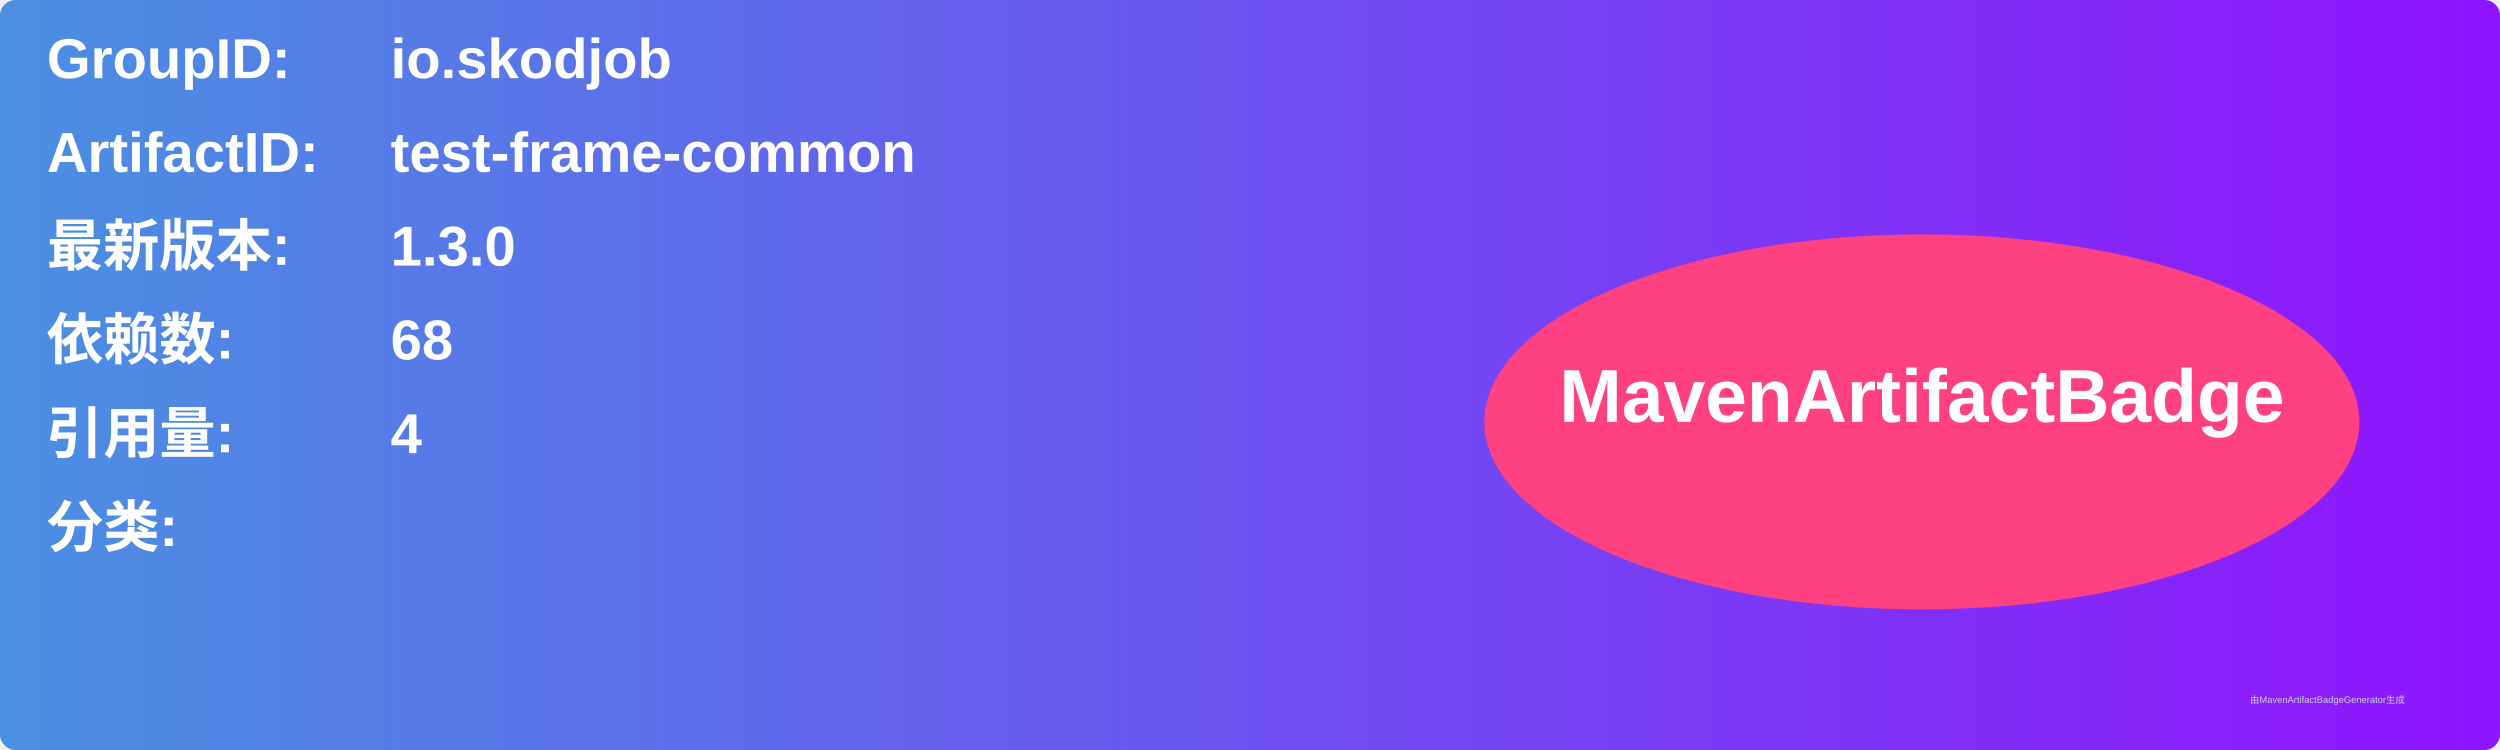
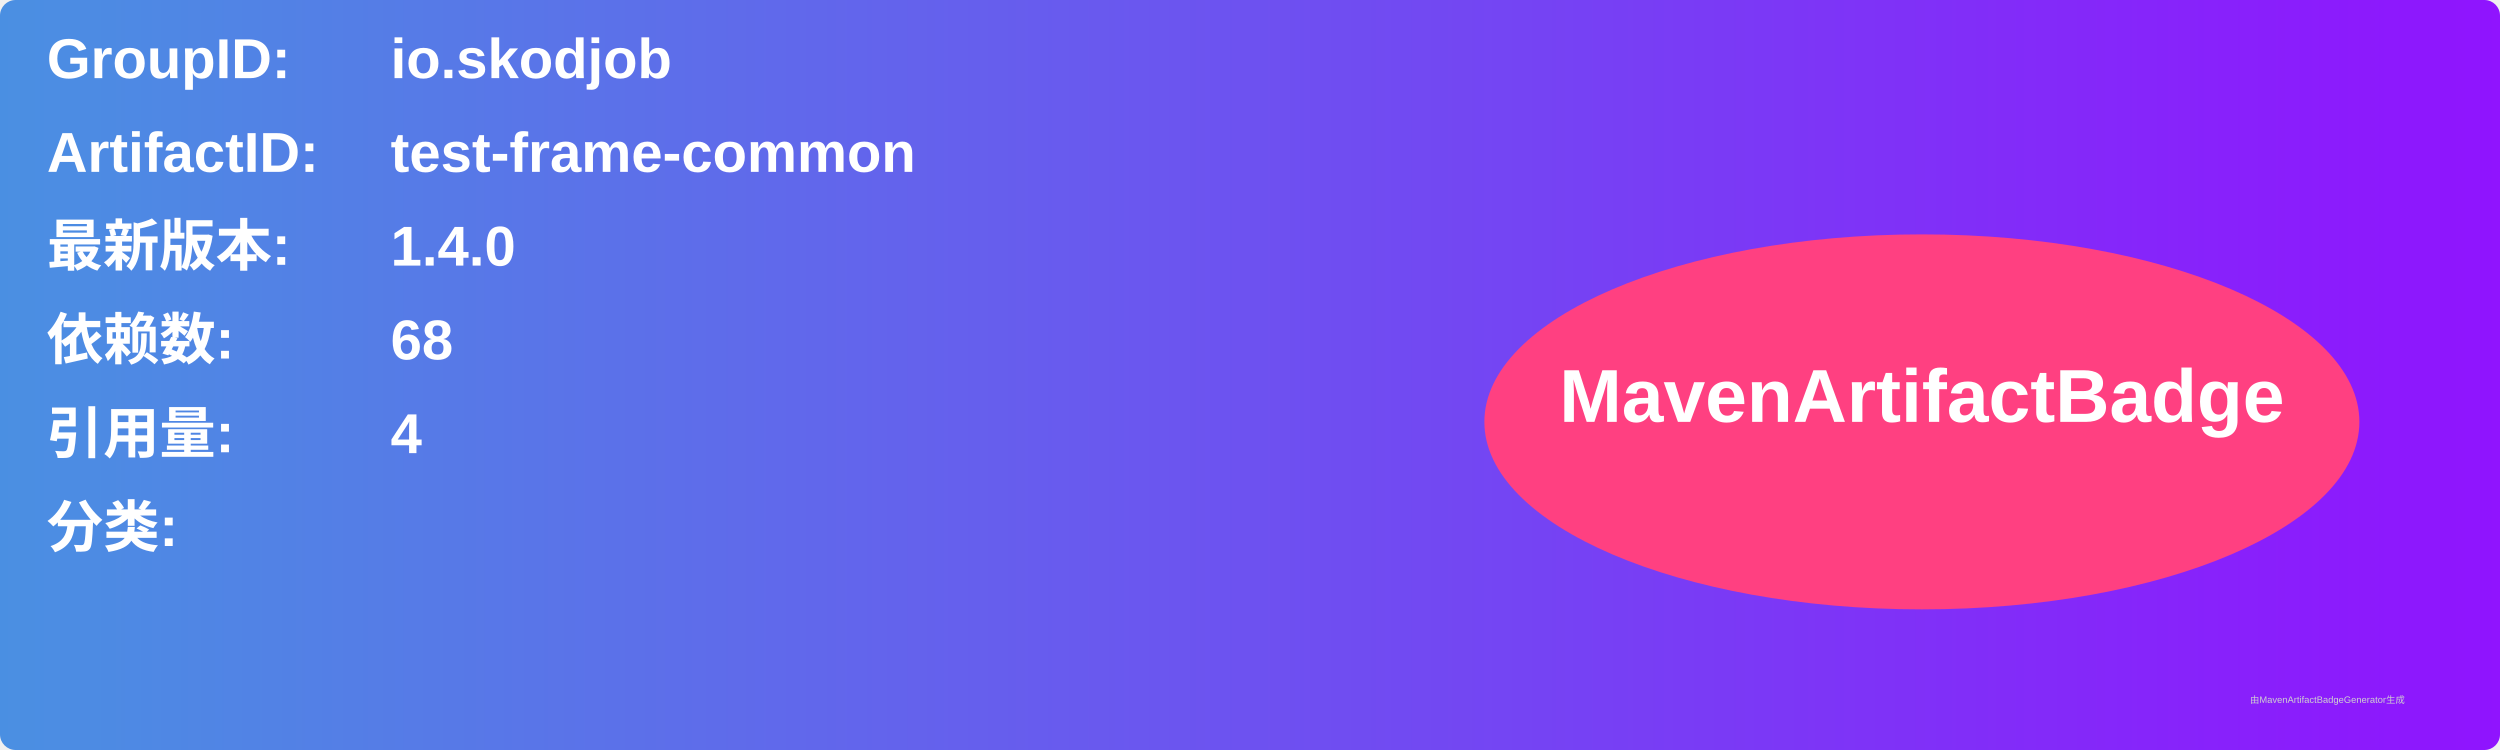
<svg xmlns="http://www.w3.org/2000/svg" width="800" height="240" viewBox="0 0 800 240">
  <linearGradient id="grad" x1="0%" y1="0%" x2="100%" y2="0%">
    <stop offset="0%" stop-color="#4a90e2" />
    <stop offset="100%" stop-color="#9013fe" />
  </linearGradient>
  <rect width="100%" height="100%" rx="5" ry="5" fill="url(#grad)" />
  <g transform="translate(15, 15)">
    <text x="0" y="10" font-family="Arial" font-size="18" fill="white" font-weight="bold" width="260">GroupID:</text>
    <text x="110" y="10" font-family="Arial" font-size="18" fill="white" font-weight="bold" width="460">io.skodjob</text>
    <text x="0" y="40" font-family="Arial" font-size="18" fill="white" font-weight="bold" width="260">ArtifactID:</text>
    <text x="110" y="40" font-family="Arial" font-size="18" fill="white" font-weight="bold" width="460">test-frame-common</text>
    <text x="0" y="70" font-family="Arial" font-size="18" fill="white" font-weight="bold">最新版本:</text>
    <text x="110" y="70" font-family="Arial" font-size="18" fill="white" font-weight="bold">
-       <tspan font-weight="bold">1.3.0</tspan>
+       <tspan font-weight="bold">1.4.0</tspan>
    </text>
    <text x="0" y="100" font-family="Arial" font-size="18" fill="white" font-weight="bold">依赖数: </text>
    <text x="110" y="100" font-family="Arial" font-size="18" fill="white">
      <tspan font-weight="bold">68</tspan>
    </text>
    <text x="0" y="130" font-family="Arial" font-size="18" fill="white" font-weight="bold">引用量: </text>
    <text x="110" y="130" font-family="Arial" font-size="18" fill="white">
      <tspan font-weight="bold">4</tspan>
    </text>
    <text x="0" y="160" font-family="Arial" font-size="18" fill="white" font-weight="bold">分类:</text>
    <text x="10" y="190" font-family="Arial" font-size="10" fill="white">
      <tspan font-weight="bold" />
    </text>
    <ellipse cx="600" cy="120" rx="140" ry="60" fill="#ff4081" />
    <text x="600" y="120" text-anchor="middle" font-family="Arial" font-size="24" fill="white" font-weight="bold">MavenArtifactBadge</text>
  </g>
  <text x="720" y="225" font-family="Arial" font-size="3" fill="#d0d0d0">由MavenArtifactBadgeGenerator生成</text>
</svg>
